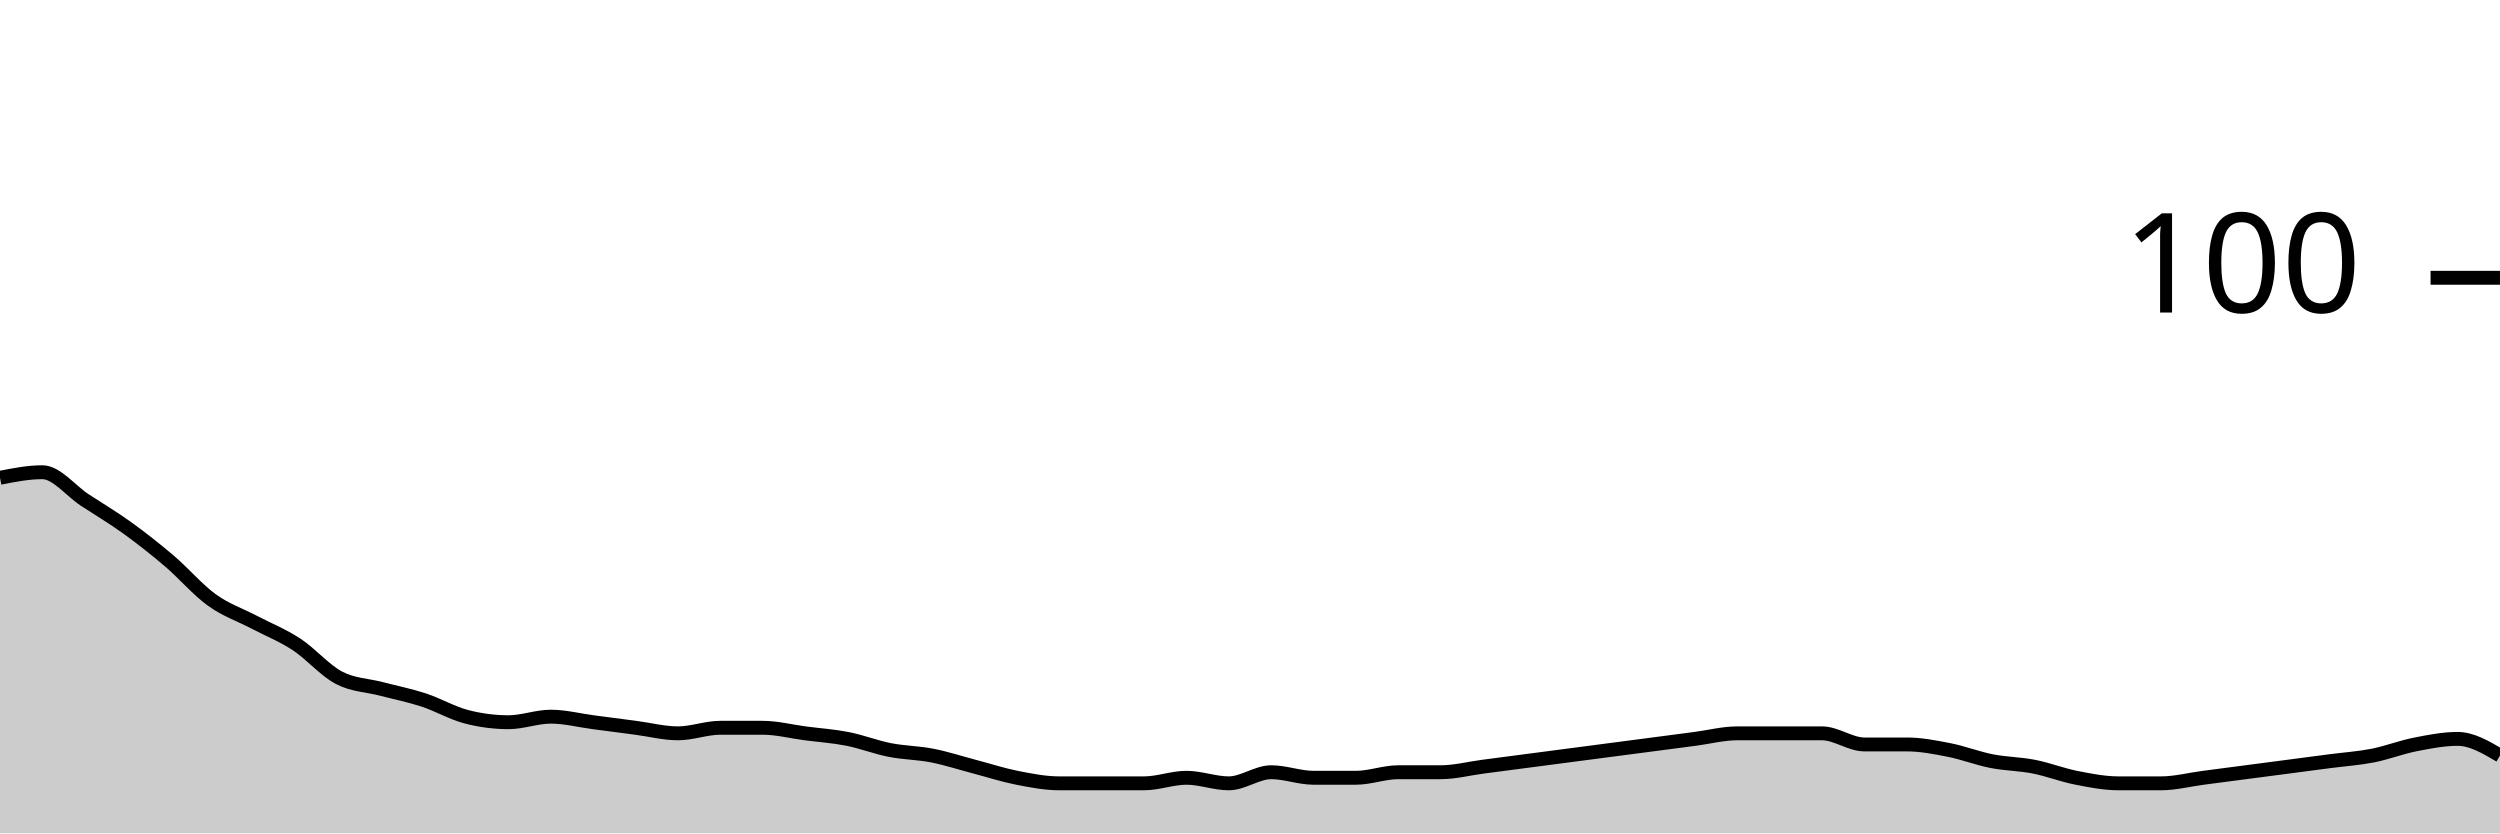
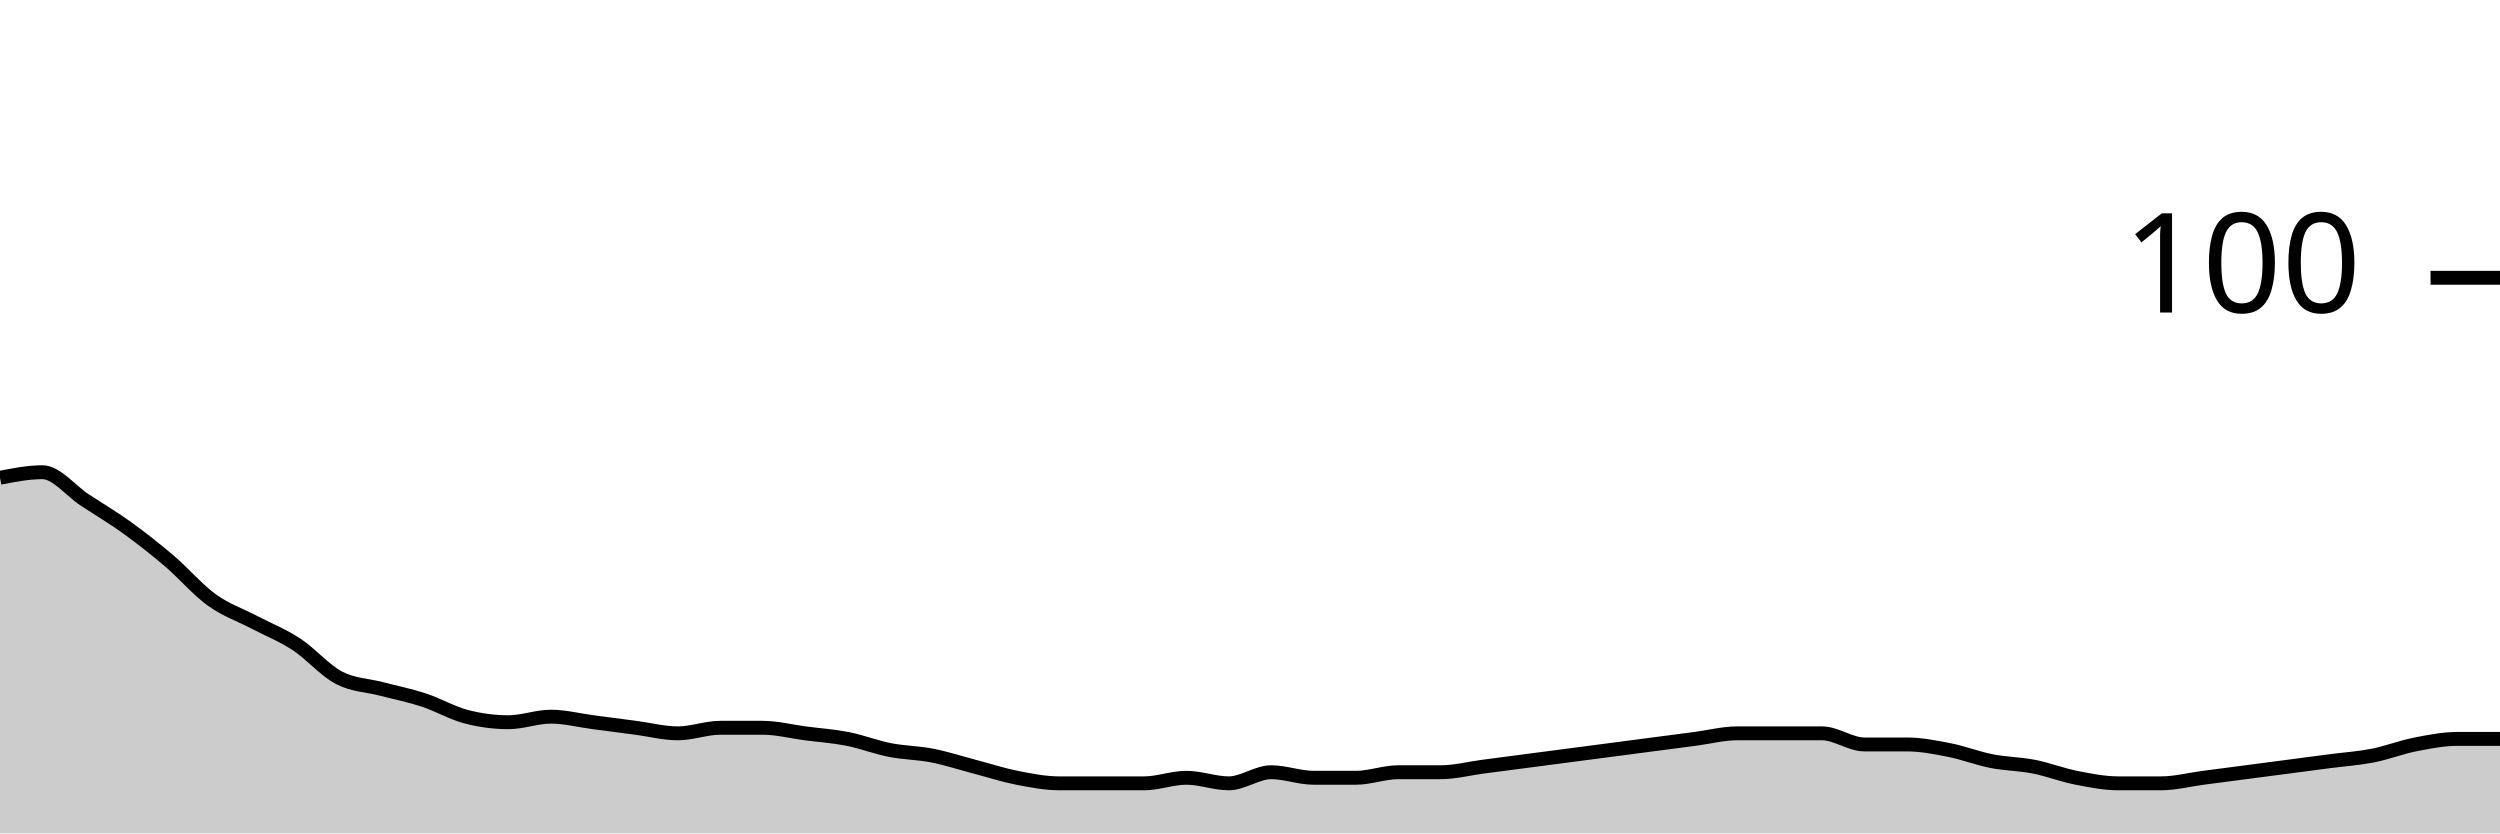
<svg xmlns="http://www.w3.org/2000/svg" viewBox="0 0 180 60">
  <g transform="translate(0,20)">
-     <path class="area" fill="rgba(0, 0, 0, 0.2)" d="M0,14.4C1.017,14.2,2.034,14,3.051,14C4.068,14,5.085,15.333,6.102,16C7.119,16.667,8.136,17.267,9.153,18C10.169,18.733,11.186,19.533,12.203,20.4C13.22,21.267,14.237,22.467,15.254,23.2C16.271,23.933,17.288,24.267,18.305,24.8C19.322,25.333,20.339,25.733,21.356,26.4C22.373,27.067,23.39,28.267,24.407,28.8C25.424,29.333,26.441,29.333,27.458,29.6C28.475,29.867,29.492,30.067,30.508,30.4C31.525,30.733,32.542,31.333,33.559,31.6C34.576,31.867,35.593,32,36.61,32C37.627,32,38.644,31.6,39.661,31.6C40.678,31.6,41.695,31.867,42.712,32C43.729,32.133,44.746,32.267,45.763,32.4C46.78,32.533,47.797,32.8,48.814,32.8C49.831,32.8,50.847,32.4,51.864,32.4C52.881,32.4,53.898,32.4,54.915,32.4C55.932,32.4,56.949,32.667,57.966,32.8C58.983,32.933,60,33,61.017,33.2C62.034,33.4,63.051,33.8,64.068,34C65.085,34.2,66.102,34.2,67.119,34.4C68.136,34.6,69.153,34.933,70.169,35.2C71.186,35.467,72.203,35.8,73.22,36C74.237,36.2,75.254,36.4,76.271,36.4C77.288,36.4,78.305,36.4,79.322,36.4C80.339,36.4,81.356,36.4,82.373,36.4C83.39,36.4,84.407,36,85.424,36C86.441,36,87.458,36.4,88.475,36.4C89.492,36.4,90.508,35.6,91.525,35.6C92.542,35.6,93.559,36,94.576,36C95.593,36,96.61,36,97.627,36C98.644,36,99.661,35.6,100.678,35.6C101.695,35.6,102.712,35.6,103.729,35.6C104.746,35.6,105.763,35.333,106.78,35.2C107.797,35.067,108.814,34.933,109.831,34.8C110.847,34.667,111.864,34.533,112.881,34.4C113.898,34.267,114.915,34.133,115.932,34C116.949,33.867,117.966,33.733,118.983,33.6C120,33.467,121.017,33.333,122.034,33.2C123.051,33.067,124.068,32.8,125.085,32.8C126.102,32.8,127.119,32.8,128.136,32.8C129.153,32.8,130.169,32.8,131.186,32.8C132.203,32.8,133.22,33.6,134.237,33.6C135.254,33.6,136.271,33.6,137.288,33.6C138.305,33.6,139.322,33.8,140.339,34C141.356,34.2,142.373,34.6,143.39,34.8C144.407,35,145.424,35,146.441,35.2C147.458,35.4,148.475,35.8,149.492,36C150.508,36.2,151.525,36.4,152.542,36.4C153.559,36.4,154.576,36.4,155.593,36.4C156.61,36.4,157.627,36.133,158.644,36C159.661,35.867,160.678,35.733,161.695,35.6C162.712,35.467,163.729,35.333,164.746,35.2C165.763,35.067,166.78,34.933,167.797,34.8C168.814,34.667,169.831,34.6,170.847,34.4C171.864,34.2,172.881,33.8,173.898,33.6C174.915,33.4,175.932,33.2,176.949,33.2C177.966,33.2,178.983,33.8,180,34.4L180,40C178.983,40,177.966,40,176.949,40C175.932,40,174.915,40,173.898,40C172.881,40,171.864,40,170.847,40C169.831,40,168.814,40,167.797,40C166.78,40,165.763,40,164.746,40C163.729,40,162.712,40,161.695,40C160.678,40,159.661,40,158.644,40C157.627,40,156.61,40,155.593,40C154.576,40,153.559,40,152.542,40C151.525,40,150.508,40,149.492,40C148.475,40,147.458,40,146.441,40C145.424,40,144.407,40,143.39,40C142.373,40,141.356,40,140.339,40C139.322,40,138.305,40,137.288,40C136.271,40,135.254,40,134.237,40C133.22,40,132.203,40,131.186,40C130.169,40,129.153,40,128.136,40C127.119,40,126.102,40,125.085,40C124.068,40,123.051,40,122.034,40C121.017,40,120,40,118.983,40C117.966,40,116.949,40,115.932,40C114.915,40,113.898,40,112.881,40C111.864,40,110.847,40,109.831,40C108.814,40,107.797,40,106.78,40C105.763,40,104.746,40,103.729,40C102.712,40,101.695,40,100.678,40C99.661,40,98.644,40,97.627,40C96.61,40,95.593,40,94.576,40C93.559,40,92.542,40,91.525,40C90.508,40,89.492,40,88.475,40C87.458,40,86.441,40,85.424,40C84.407,40,83.39,40,82.373,40C81.356,40,80.339,40,79.322,40C78.305,40,77.288,40,76.271,40C75.254,40,74.237,40,73.22,40C72.203,40,71.186,40,70.169,40C69.153,40,68.136,40,67.119,40C66.102,40,65.085,40,64.068,40C63.051,40,62.034,40,61.017,40C60,40,58.983,40,57.966,40C56.949,40,55.932,40,54.915,40C53.898,40,52.881,40,51.864,40C50.847,40,49.831,40,48.814,40C47.797,40,46.78,40,45.763,40C44.746,40,43.729,40,42.712,40C41.695,40,40.678,40,39.661,40C38.644,40,37.627,40,36.61,40C35.593,40,34.576,40,33.559,40C32.542,40,31.525,40,30.508,40C29.492,40,28.475,40,27.458,40C26.441,40,25.424,40,24.407,40C23.39,40,22.373,40,21.356,40C20.339,40,19.322,40,18.305,40C17.288,40,16.271,40,15.254,40C14.237,40,13.22,40,12.203,40C11.186,40,10.169,40,9.153,40C8.136,40,7.119,40,6.102,40C5.085,40,4.068,40,3.051,40C2.034,40,1.017,40,0,40Z" />
-     <path class="line" stroke="black" fill="none" d="M0,14.4C1.017,14.2,2.034,14,3.051,14C4.068,14,5.085,15.333,6.102,16C7.119,16.667,8.136,17.267,9.153,18C10.169,18.733,11.186,19.533,12.203,20.4C13.22,21.267,14.237,22.467,15.254,23.2C16.271,23.933,17.288,24.267,18.305,24.8C19.322,25.333,20.339,25.733,21.356,26.4C22.373,27.067,23.39,28.267,24.407,28.8C25.424,29.333,26.441,29.333,27.458,29.6C28.475,29.867,29.492,30.067,30.508,30.4C31.525,30.733,32.542,31.333,33.559,31.6C34.576,31.867,35.593,32,36.61,32C37.627,32,38.644,31.6,39.661,31.6C40.678,31.6,41.695,31.867,42.712,32C43.729,32.133,44.746,32.267,45.763,32.4C46.78,32.533,47.797,32.8,48.814,32.8C49.831,32.8,50.847,32.4,51.864,32.4C52.881,32.4,53.898,32.4,54.915,32.4C55.932,32.4,56.949,32.667,57.966,32.8C58.983,32.933,60,33,61.017,33.2C62.034,33.4,63.051,33.8,64.068,34C65.085,34.2,66.102,34.2,67.119,34.4C68.136,34.6,69.153,34.933,70.169,35.2C71.186,35.467,72.203,35.8,73.22,36C74.237,36.2,75.254,36.4,76.271,36.4C77.288,36.4,78.305,36.4,79.322,36.4C80.339,36.4,81.356,36.4,82.373,36.4C83.39,36.4,84.407,36,85.424,36C86.441,36,87.458,36.4,88.475,36.4C89.492,36.4,90.508,35.6,91.525,35.6C92.542,35.6,93.559,36,94.576,36C95.593,36,96.61,36,97.627,36C98.644,36,99.661,35.6,100.678,35.6C101.695,35.6,102.712,35.6,103.729,35.6C104.746,35.6,105.763,35.333,106.78,35.2C107.797,35.067,108.814,34.933,109.831,34.8C110.847,34.667,111.864,34.533,112.881,34.4C113.898,34.267,114.915,34.133,115.932,34C116.949,33.867,117.966,33.733,118.983,33.6C120,33.467,121.017,33.333,122.034,33.2C123.051,33.067,124.068,32.8,125.085,32.8C126.102,32.8,127.119,32.8,128.136,32.8C129.153,32.8,130.169,32.8,131.186,32.8C132.203,32.8,133.22,33.6,134.237,33.6C135.254,33.6,136.271,33.6,137.288,33.6C138.305,33.6,139.322,33.8,140.339,34C141.356,34.2,142.373,34.6,143.39,34.8C144.407,35,145.424,35,146.441,35.2C147.458,35.4,148.475,35.8,149.492,36C150.508,36.2,151.525,36.4,152.542,36.4C153.559,36.4,154.576,36.4,155.593,36.4C156.61,36.4,157.627,36.133,158.644,36C159.661,35.867,160.678,35.733,161.695,35.6C162.712,35.467,163.729,35.333,164.746,35.2C165.763,35.067,166.78,34.933,167.797,34.8C168.814,34.667,169.831,34.6,170.847,34.4C171.864,34.2,172.881,33.8,173.898,33.6C174.915,33.4,175.932,33.2,176.949,33.2C177.966,33.2,178.983,33.8,180,34.4" />
+     <path class="area" fill="rgba(0, 0, 0, 0.2)" d="M0,14.4C1.017,14.2,2.034,14,3.051,14C4.068,14,5.085,15.333,6.102,16C7.119,16.667,8.136,17.267,9.153,18C10.169,18.733,11.186,19.533,12.203,20.4C13.22,21.267,14.237,22.467,15.254,23.2C16.271,23.933,17.288,24.267,18.305,24.8C19.322,25.333,20.339,25.733,21.356,26.4C22.373,27.067,23.39,28.267,24.407,28.8C25.424,29.333,26.441,29.333,27.458,29.6C28.475,29.867,29.492,30.067,30.508,30.4C31.525,30.733,32.542,31.333,33.559,31.6C34.576,31.867,35.593,32,36.61,32C37.627,32,38.644,31.6,39.661,31.6C40.678,31.6,41.695,31.867,42.712,32C43.729,32.133,44.746,32.267,45.763,32.4C46.78,32.533,47.797,32.8,48.814,32.8C49.831,32.8,50.847,32.4,51.864,32.4C52.881,32.4,53.898,32.4,54.915,32.4C55.932,32.4,56.949,32.667,57.966,32.8C58.983,32.933,60,33,61.017,33.2C62.034,33.4,63.051,33.8,64.068,34C65.085,34.2,66.102,34.2,67.119,34.4C68.136,34.6,69.153,34.933,70.169,35.2C71.186,35.467,72.203,35.8,73.22,36C74.237,36.2,75.254,36.4,76.271,36.4C77.288,36.4,78.305,36.4,79.322,36.4C80.339,36.4,81.356,36.4,82.373,36.4C83.39,36.4,84.407,36,85.424,36C86.441,36,87.458,36.4,88.475,36.4C89.492,36.4,90.508,35.6,91.525,35.6C92.542,35.6,93.559,36,94.576,36C95.593,36,96.61,36,97.627,36C98.644,36,99.661,35.6,100.678,35.6C101.695,35.6,102.712,35.6,103.729,35.6C104.746,35.6,105.763,35.333,106.78,35.2C107.797,35.067,108.814,34.933,109.831,34.8C110.847,34.667,111.864,34.533,112.881,34.4C113.898,34.267,114.915,34.133,115.932,34C116.949,33.867,117.966,33.733,118.983,33.6C120,33.467,121.017,33.333,122.034,33.2C123.051,33.067,124.068,32.8,125.085,32.8C126.102,32.8,127.119,32.8,128.136,32.8C129.153,32.8,130.169,32.8,131.186,32.8C132.203,32.8,133.22,33.6,134.237,33.6C135.254,33.6,136.271,33.6,137.288,33.6C138.305,33.6,139.322,33.8,140.339,34C141.356,34.2,142.373,34.6,143.39,34.8C144.407,35,145.424,35,146.441,35.2C147.458,35.4,148.475,35.8,149.492,36C150.508,36.2,151.525,36.4,152.542,36.4C153.559,36.4,154.576,36.4,155.593,36.4C156.61,36.4,157.627,36.133,158.644,36C159.661,35.867,160.678,35.733,161.695,35.6C162.712,35.467,163.729,35.333,164.746,35.2C165.763,35.067,166.78,34.933,167.797,34.8C168.814,34.667,169.831,34.6,170.847,34.4C171.864,34.2,172.881,33.8,173.898,33.6C174.915,33.4,175.932,33.2,176.949,33.2C177.966,33.2,178.983,33.2,180,33.2L180,40C178.983,40,177.966,40,176.949,40C175.932,40,174.915,40,173.898,40C172.881,40,171.864,40,170.847,40C169.831,40,168.814,40,167.797,40C166.78,40,165.763,40,164.746,40C163.729,40,162.712,40,161.695,40C160.678,40,159.661,40,158.644,40C157.627,40,156.61,40,155.593,40C154.576,40,153.559,40,152.542,40C151.525,40,150.508,40,149.492,40C148.475,40,147.458,40,146.441,40C145.424,40,144.407,40,143.39,40C142.373,40,141.356,40,140.339,40C139.322,40,138.305,40,137.288,40C136.271,40,135.254,40,134.237,40C133.22,40,132.203,40,131.186,40C130.169,40,129.153,40,128.136,40C127.119,40,126.102,40,125.085,40C124.068,40,123.051,40,122.034,40C121.017,40,120,40,118.983,40C117.966,40,116.949,40,115.932,40C114.915,40,113.898,40,112.881,40C111.864,40,110.847,40,109.831,40C108.814,40,107.797,40,106.78,40C105.763,40,104.746,40,103.729,40C102.712,40,101.695,40,100.678,40C99.661,40,98.644,40,97.627,40C96.61,40,95.593,40,94.576,40C93.559,40,92.542,40,91.525,40C90.508,40,89.492,40,88.475,40C87.458,40,86.441,40,85.424,40C84.407,40,83.39,40,82.373,40C81.356,40,80.339,40,79.322,40C78.305,40,77.288,40,76.271,40C75.254,40,74.237,40,73.22,40C72.203,40,71.186,40,70.169,40C69.153,40,68.136,40,67.119,40C66.102,40,65.085,40,64.068,40C63.051,40,62.034,40,61.017,40C60,40,58.983,40,57.966,40C56.949,40,55.932,40,54.915,40C53.898,40,52.881,40,51.864,40C50.847,40,49.831,40,48.814,40C47.797,40,46.78,40,45.763,40C44.746,40,43.729,40,42.712,40C41.695,40,40.678,40,39.661,40C38.644,40,37.627,40,36.61,40C35.593,40,34.576,40,33.559,40C32.542,40,31.525,40,30.508,40C29.492,40,28.475,40,27.458,40C26.441,40,25.424,40,24.407,40C23.39,40,22.373,40,21.356,40C20.339,40,19.322,40,18.305,40C17.288,40,16.271,40,15.254,40C14.237,40,13.22,40,12.203,40C11.186,40,10.169,40,9.153,40C8.136,40,7.119,40,6.102,40C5.085,40,4.068,40,3.051,40C2.034,40,1.017,40,0,40Z" />
+     <path class="line" stroke="black" fill="none" d="M0,14.4C1.017,14.2,2.034,14,3.051,14C4.068,14,5.085,15.333,6.102,16C7.119,16.667,8.136,17.267,9.153,18C10.169,18.733,11.186,19.533,12.203,20.4C13.22,21.267,14.237,22.467,15.254,23.2C16.271,23.933,17.288,24.267,18.305,24.8C19.322,25.333,20.339,25.733,21.356,26.4C22.373,27.067,23.39,28.267,24.407,28.8C25.424,29.333,26.441,29.333,27.458,29.6C28.475,29.867,29.492,30.067,30.508,30.4C31.525,30.733,32.542,31.333,33.559,31.6C34.576,31.867,35.593,32,36.61,32C37.627,32,38.644,31.6,39.661,31.6C40.678,31.6,41.695,31.867,42.712,32C43.729,32.133,44.746,32.267,45.763,32.4C46.78,32.533,47.797,32.8,48.814,32.8C49.831,32.8,50.847,32.4,51.864,32.4C52.881,32.4,53.898,32.4,54.915,32.4C55.932,32.4,56.949,32.667,57.966,32.8C58.983,32.933,60,33,61.017,33.2C62.034,33.4,63.051,33.8,64.068,34C65.085,34.2,66.102,34.2,67.119,34.4C68.136,34.6,69.153,34.933,70.169,35.2C71.186,35.467,72.203,35.8,73.22,36C74.237,36.2,75.254,36.4,76.271,36.4C77.288,36.4,78.305,36.4,79.322,36.4C80.339,36.4,81.356,36.4,82.373,36.4C83.39,36.4,84.407,36,85.424,36C86.441,36,87.458,36.4,88.475,36.4C89.492,36.4,90.508,35.6,91.525,35.6C92.542,35.6,93.559,36,94.576,36C95.593,36,96.61,36,97.627,36C98.644,36,99.661,35.6,100.678,35.6C101.695,35.6,102.712,35.6,103.729,35.6C104.746,35.6,105.763,35.333,106.78,35.2C107.797,35.067,108.814,34.933,109.831,34.8C110.847,34.667,111.864,34.533,112.881,34.4C113.898,34.267,114.915,34.133,115.932,34C116.949,33.867,117.966,33.733,118.983,33.6C120,33.467,121.017,33.333,122.034,33.2C123.051,33.067,124.068,32.8,125.085,32.8C126.102,32.8,127.119,32.8,128.136,32.8C129.153,32.8,130.169,32.8,131.186,32.8C132.203,32.8,133.22,33.6,134.237,33.6C135.254,33.6,136.271,33.6,137.288,33.6C138.305,33.6,139.322,33.8,140.339,34C141.356,34.2,142.373,34.6,143.39,34.8C144.407,35,145.424,35,146.441,35.2C147.458,35.4,148.475,35.8,149.492,36C150.508,36.2,151.525,36.4,152.542,36.4C153.559,36.4,154.576,36.4,155.593,36.4C156.61,36.4,157.627,36.133,158.644,36C159.661,35.867,160.678,35.733,161.695,35.6C162.712,35.467,163.729,35.333,164.746,35.2C165.763,35.067,166.78,34.933,167.797,34.8C168.814,34.667,169.831,34.6,170.847,34.4C171.864,34.2,172.881,33.8,173.898,33.6C174.915,33.4,175.932,33.2,176.949,33.2C177.966,33.2,178.983,33.2,180,33.2" />
    <path class="axis-ceiling" stroke-width="1" stroke="black" fill="none" d="M175,0L180,0" />
    <text class="axis-ceiling-label" font-family="sans-serif" text-anchor="end" font-size="10px" x="170" y="2.5">100</text>
  </g>
</svg>
